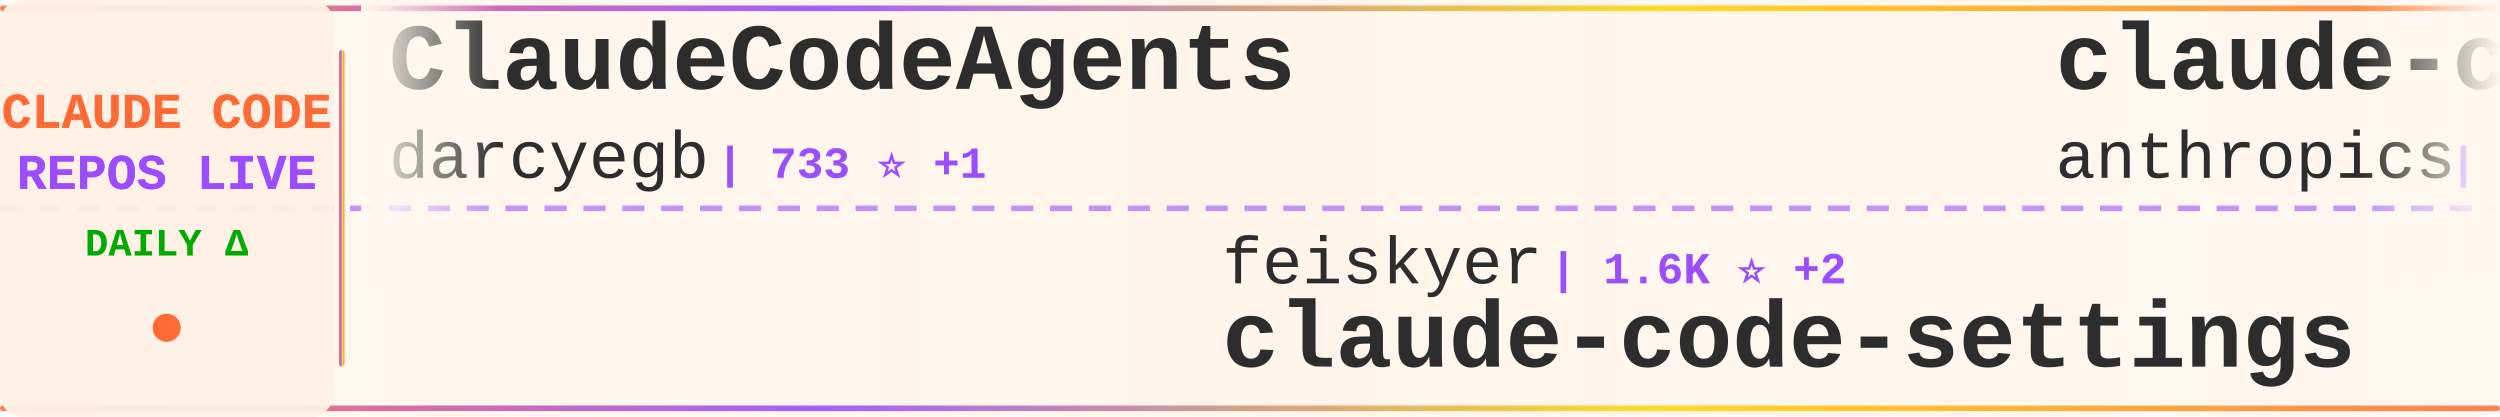
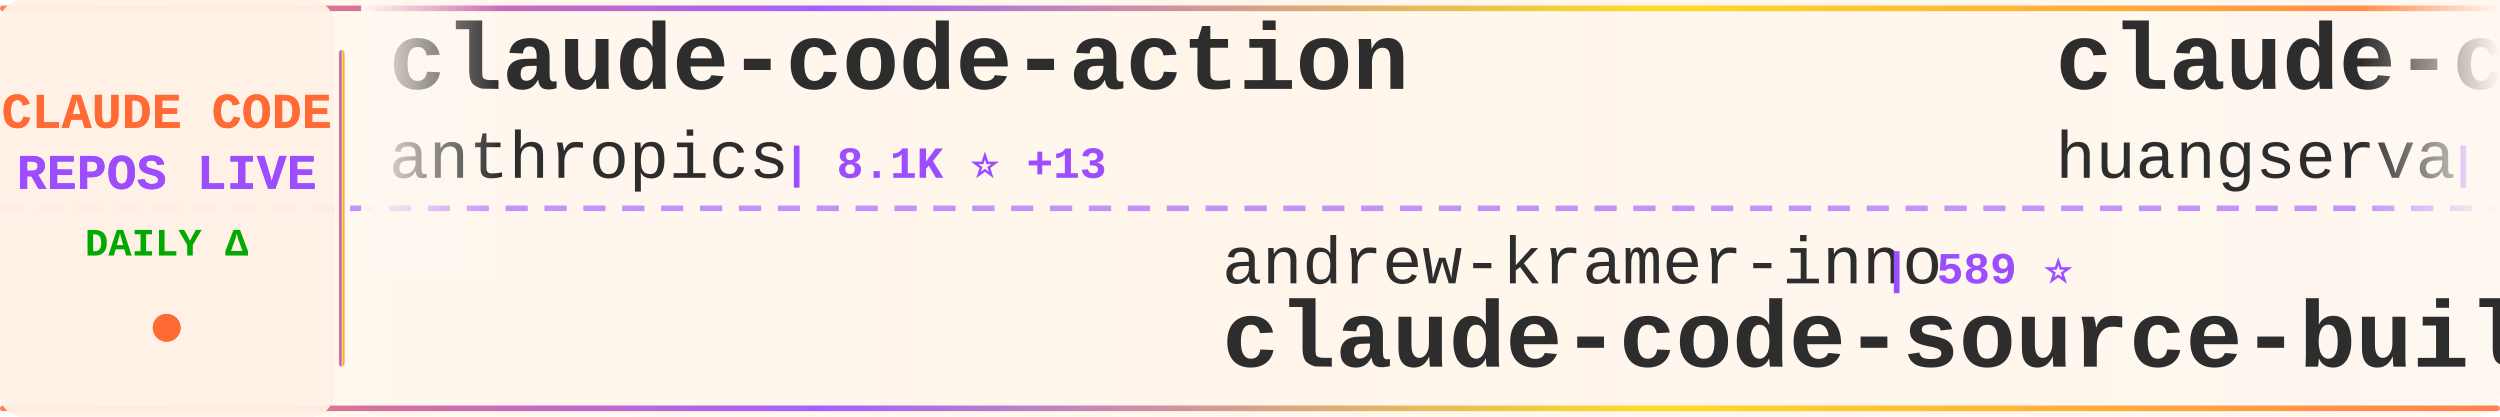
<svg xmlns="http://www.w3.org/2000/svg" width="900" height="150">
  <defs>
    <linearGradient id="tickerBg" x1="0%" y1="0%" x2="100%" y2="0%">
      <stop offset="0%" style="stop-color:#fff8f0;stop-opacity:0.98" />
      <stop offset="50%" style="stop-color:#fff5eb;stop-opacity:1" />
      <stop offset="100%" style="stop-color:#fff8f0;stop-opacity:0.98" />
    </linearGradient>
    <linearGradient id="borderGrad" x1="0%" y1="0%" x2="100%" y2="0%">
      <stop offset="0%" style="stop-color:#FF6B35;stop-opacity:0.85">
        <animate attributeName="stop-opacity" values="0.85;1;0.85" dur="2s" repeatCount="indefinite" />
      </stop>
      <stop offset="33%" style="stop-color:#9C4EFF;stop-opacity:0.9">
        <animate attributeName="stop-opacity" values="0.9;1;0.9" dur="2.2s" repeatCount="indefinite" />
      </stop>
      <stop offset="66%" style="stop-color:#FFD700;stop-opacity:0.85">
        <animate attributeName="stop-opacity" values="0.85;1;0.85" dur="1.8s" repeatCount="indefinite" />
      </stop>
      <stop offset="100%" style="stop-color:#FF6B35;stop-opacity:0.85">
        <animate attributeName="stop-opacity" values="0.85;1;0.85" dur="2s" repeatCount="indefinite" />
      </stop>
    </linearGradient>
    <filter id="textGlow">
      <feGaussianBlur stdDeviation="0.15" result="coloredBlur" />
      <feMerge>
        <feMergeNode in="coloredBlur" />
        <feMergeNode in="SourceGraphic" />
      </feMerge>
    </filter>
    <filter id="metricGlow">
      <feGaussianBlur stdDeviation="0.2" result="coloredBlur" />
      <feMerge>
        <feMergeNode in="coloredBlur" />
        <feMergeNode in="SourceGraphic" />
      </feMerge>
    </filter>
    <linearGradient id="leftFade" x1="0%" y1="0%" x2="100%" y2="0%">
      <stop offset="0%" style="stop-color:#fff8f0;stop-opacity:1" />
      <stop offset="100%" style="stop-color:#fff8f0;stop-opacity:0" />
    </linearGradient>
    <linearGradient id="rightFade" x1="0%" y1="0%" x2="100%" y2="0%">
      <stop offset="0%" style="stop-color:#fff8f0;stop-opacity:0" />
      <stop offset="100%" style="stop-color:#fff8f0;stop-opacity:1" />
    </linearGradient>
  </defs>
  <rect width="900" height="150" fill="url(#tickerBg)" rx="8" />
  <rect x="0" y="2" width="900" height="2" fill="url(#borderGrad)" rx="1" />
  <rect x="0" y="146" width="900" height="2" fill="url(#borderGrad)" rx="1" />
  <line x1="0" y1="75" x2="900" y2="75" stroke="#9C4EFF" stroke-width="2" stroke-dasharray="8 6" opacity="0.6" />
  <rect x="0" y="0" width="120" height="150" fill="#fff0e6" opacity="0.95" rx="8" />
  <text x="60" y="46" font-family="'Courier New', monospace" font-size="18" font-weight="bold" fill="#FF6B35" text-anchor="middle" filter="url(#textGlow)">
    CLAUDE CODE
  </text>
  <text x="60" y="68" font-family="'Courier New', monospace" font-size="18" font-weight="bold" fill="#9C4EFF" text-anchor="middle" filter="url(#textGlow)">
    REPOS LIVE
  </text>
  <text x="60" y="92" font-family="'Courier New', monospace" font-size="14" font-weight="bold" fill="#00aa00" text-anchor="middle">
    DAILY Δ
  </text>
  <circle cx="60" cy="118" r="5" fill="#FF6B35" filter="url(#metricGlow)">
    <animate attributeName="r" values="4;6;4" dur="1.5s" repeatCount="indefinite" />
    <animate attributeName="opacity" values="0.6;1;0.6" dur="1.5s" repeatCount="indefinite" />
  </circle>
  <rect x="122" y="18" width="2" height="114" fill="url(#borderGrad)" rx="1" />
  <clipPath id="tickerClip">
    <rect x="130" y="0" width="770" height="150" />
  </clipPath>
  <g clip-path="url(#tickerClip)">
    <g id="tickerItems">
      <animateTransform attributeName="transform" attributeType="XML" type="translate" from="0 0" to="-3000 0" dur="54s" repeatCount="indefinite" />
      <g transform="translate(0, 0)">
-         <text x="140" y="32" font-family="'Courier New', monospace" font-size="34" font-weight="bold" fill="#2d2d2d">ClaudeCodeAgents</text>
-         <text x="140" y="64" font-family="'Courier New', monospace" font-size="24" font-weight="normal" fill="#2d2d2d" opacity="1.0">darcyegb</text>
-         <text x="258" y="64" font-family="'Courier New', monospace" font-size="16" font-weight="bold" fill="#9C4EFF"> | 733 ⭐ +1</text>
+         <text x="140" y="32" font-family="'Courier New', monospace" font-size="34" font-weight="bold" fill="#2d2d2d">claude-code-action</text>
+         <text x="140" y="64" font-family="'Courier New', monospace" font-size="24" font-weight="normal" fill="#2d2d2d" opacity="1.0">anthropics</text>
+         <text x="282" y="64" font-family="'Courier New', monospace" font-size="16" font-weight="bold" fill="#9C4EFF"> | 8.1K ⭐ +13</text>
      </g>
      <g transform="translate(300, 0)">
-         <text x="140" y="102" font-family="'Courier New', monospace" font-size="24" font-weight="normal" fill="#2d2d2d" opacity="1.0">feiskyer</text>
-         <text x="258" y="102" font-family="'Courier New', monospace" font-size="16" font-weight="bold" fill="#9C4EFF"> | 1.6K ⭐ +2</text>
-         <text x="140" y="132" font-family="'Courier New', monospace" font-size="34" font-weight="bold" fill="#2d2d2d">claude-code-settings</text>
+         <text x="140" y="102" font-family="'Courier New', monospace" font-size="24" font-weight="normal" fill="#2d2d2d" opacity="1.0">andrew-kramer-inno</text>
+         <text x="378" y="102" font-family="'Courier New', monospace" font-size="16" font-weight="bold" fill="#9C4EFF"> | 589 ⭐</text>
+         <text x="140" y="132" font-family="'Courier New', monospace" font-size="34" font-weight="bold" fill="#2d2d2d">claude-code-source-build</text>
      </g>
      <g transform="translate(600, 0)">
-         <text x="140" y="32" font-family="'Courier New', monospace" font-size="34" font-weight="bold" fill="#2d2d2d">claude-code-base-action</text>
-         <text x="140" y="64" font-family="'Courier New', monospace" font-size="24" font-weight="normal" fill="#2d2d2d" opacity="1.0">anthropics</text>
-         <text x="282" y="64" font-family="'Courier New', monospace" font-size="16" font-weight="bold" fill="#9C4EFF"> | 887 ⭐</text>
+         <text x="140" y="32" font-family="'Courier New', monospace" font-size="34" font-weight="bold" fill="#2d2d2d">claude-code-cli</text>
+         <text x="140" y="64" font-family="'Courier New', monospace" font-size="24" font-weight="normal" fill="#2d2d2d" opacity="1.0">huangserva</text>
+         <text x="282" y="64" font-family="'Courier New', monospace" font-size="16" font-weight="bold" fill="#9C4EFF"> | 610 ⭐ +1</text>
      </g>
      <g transform="translate(900, 0)">
-         <text x="140" y="102" font-family="'Courier New', monospace" font-size="24" font-weight="normal" fill="#2d2d2d" opacity="1.0">SeemSeam</text>
-         <text x="258" y="102" font-family="'Courier New', monospace" font-size="16" font-weight="bold" fill="#9C4EFF"> | 3.1K ⭐ +18</text>
-         <text x="140" y="132" font-family="'Courier New', monospace" font-size="34" font-weight="bold" fill="#2d2d2d">claude_codex_bridge</text>
+         <text x="140" y="102" font-family="'Courier New', monospace" font-size="24" font-weight="normal" fill="#2d2d2d" opacity="1.0">lorryjovens-hub</text>
+         <text x="342" y="102" font-family="'Courier New', monospace" font-size="16" font-weight="bold" fill="#9C4EFF"> | 1.7K ⭐ +2</text>
+         <text x="140" y="132" font-family="'Courier New', monospace" font-size="34" font-weight="bold" fill="#2d2d2d">claude-code-rust</text>
      </g>
      <g transform="translate(1200, 0)">
-         <text x="140" y="32" font-family="'Courier New', monospace" font-size="34" font-weight="bold" fill="#2d2d2d">Open-ClaudeCode</text>
-         <text x="140" y="64" font-family="'Courier New', monospace" font-size="24" font-weight="normal" fill="#2d2d2d" opacity="1.0">LING71671</text>
-         <text x="270" y="64" font-family="'Courier New', monospace" font-size="16" font-weight="bold" fill="#9C4EFF"> | 900 ⭐ +2</text>
+         <text x="140" y="32" font-family="'Courier New', monospace" font-size="34" font-weight="bold" fill="#2d2d2d">claude-code-infrastructu...</text>
+         <text x="140" y="64" font-family="'Courier New', monospace" font-size="24" font-weight="normal" fill="#2d2d2d" opacity="1.0">diet103</text>
+         <text x="246" y="64" font-family="'Courier New', monospace" font-size="16" font-weight="bold" fill="#9C4EFF"> | 9.7K ⭐ +2</text>
      </g>
      <g transform="translate(1500, 0)">
-         <text x="140" y="102" font-family="'Courier New', monospace" font-size="24" font-weight="normal" fill="#2d2d2d" opacity="1.0">AprilNEA</text>
-         <text x="258" y="102" font-family="'Courier New', monospace" font-size="16" font-weight="bold" fill="#9C4EFF"> | 388 ⭐</text>
-         <text x="140" y="132" font-family="'Courier New', monospace" font-size="34" font-weight="bold" fill="#2d2d2d">claude-code-source</text>
+         <text x="140" y="102" font-family="'Courier New', monospace" font-size="24" font-weight="normal" fill="#2d2d2d" opacity="1.0">davila7</text>
+         <text x="246" y="102" font-family="'Courier New', monospace" font-size="16" font-weight="bold" fill="#9C4EFF"> | 28.3K ⭐ +22</text>
+         <text x="140" y="132" font-family="'Courier New', monospace" font-size="34" font-weight="bold" fill="#2d2d2d">claude-code-templates</text>
      </g>
      <g transform="translate(1800, 0)">
-         <text x="140" y="32" font-family="'Courier New', monospace" font-size="34" font-weight="bold" fill="#2d2d2d">claude-code-templates</text>
-         <text x="140" y="64" font-family="'Courier New', monospace" font-size="24" font-weight="normal" fill="#2d2d2d" opacity="1.0">davila7</text>
-         <text x="246" y="64" font-family="'Courier New', monospace" font-size="16" font-weight="bold" fill="#9C4EFF"> | 28.3K ⭐ +22</text>
+         <text x="140" y="32" font-family="'Courier New', monospace" font-size="34" font-weight="bold" fill="#2d2d2d">awesome-claude-code-suba...</text>
+         <text x="140" y="64" font-family="'Courier New', monospace" font-size="24" font-weight="normal" fill="#2d2d2d" opacity="1.0">VoltAgent</text>
+         <text x="270" y="64" font-family="'Courier New', monospace" font-size="16" font-weight="bold" fill="#9C4EFF"> | 22.4K ⭐ +55</text>
      </g>
      <g transform="translate(2100, 0)">
-         <text x="140" y="102" font-family="'Courier New', monospace" font-size="24" font-weight="normal" fill="#2d2d2d" opacity="1.0">digitalsamba</text>
-         <text x="306" y="102" font-family="'Courier New', monospace" font-size="16" font-weight="bold" fill="#9C4EFF"> | 1.6K ⭐ +8</text>
-         <text x="140" y="132" font-family="'Courier New', monospace" font-size="34" font-weight="bold" fill="#2d2d2d">claude-code-video-toolki...</text>
+         <text x="140" y="102" font-family="'Courier New', monospace" font-size="24" font-weight="normal" fill="#2d2d2d" opacity="1.0">Alishahryar1</text>
+         <text x="306" y="102" font-family="'Courier New', monospace" font-size="16" font-weight="bold" fill="#9C4EFF"> | 36.9K ⭐ +163</text>
+         <text x="140" y="132" font-family="'Courier New', monospace" font-size="34" font-weight="bold" fill="#2d2d2d">free-claude-code</text>
      </g>
      <g transform="translate(2400, 0)">
-         <text x="140" y="32" font-family="'Courier New', monospace" font-size="34" font-weight="bold" fill="#2d2d2d">claude-code-from-scratch</text>
-         <text x="140" y="64" font-family="'Courier New', monospace" font-size="24" font-weight="normal" fill="#2d2d2d" opacity="1.0">Windy3f3f3f3f</text>
-         <text x="318" y="64" font-family="'Courier New', monospace" font-size="16" font-weight="bold" fill="#9C4EFF"> | 1.5K ⭐ +2</text>
+         <text x="140" y="32" font-family="'Courier New', monospace" font-size="34" font-weight="bold" fill="#2d2d2d">claude-code-sourcemap</text>
+         <text x="140" y="64" font-family="'Courier New', monospace" font-size="24" font-weight="normal" fill="#2d2d2d" opacity="1.0">Hyper66666</text>
+         <text x="282" y="64" font-family="'Courier New', monospace" font-size="16" font-weight="bold" fill="#9C4EFF"> | 216 ⭐</text>
      </g>
      <g transform="translate(2700, 0)">
-         <text x="140" y="102" font-family="'Courier New', monospace" font-size="24" font-weight="normal" fill="#2d2d2d" opacity="1.0">catlog22</text>
-         <text x="258" y="102" font-family="'Courier New', monospace" font-size="16" font-weight="bold" fill="#9C4EFF"> | 2.1K ⭐ +1</text>
-         <text x="140" y="132" font-family="'Courier New', monospace" font-size="34" font-weight="bold" fill="#2d2d2d">Claude-Code-Workflow</text>
+         <text x="140" y="102" font-family="'Courier New', monospace" font-size="24" font-weight="normal" fill="#2d2d2d" opacity="1.0">lst97</text>
+         <text x="222" y="102" font-family="'Courier New', monospace" font-size="16" font-weight="bold" fill="#9C4EFF"> | 1.6K ⭐ +1</text>
+         <text x="140" y="132" font-family="'Courier New', monospace" font-size="34" font-weight="bold" fill="#2d2d2d">claude-code-sub-agents</text>
      </g>
      <g transform="translate(3000, 0)">
-         <text x="140" y="32" font-family="'Courier New', monospace" font-size="34" font-weight="bold" fill="#2d2d2d">ClaudeCodeAgents</text>
-         <text x="140" y="64" font-family="'Courier New', monospace" font-size="24" font-weight="normal" fill="#2d2d2d" opacity="1.0">darcyegb</text>
-         <text x="258" y="64" font-family="'Courier New', monospace" font-size="16" font-weight="bold" fill="#9C4EFF"> | 733 ⭐ +1</text>
+         <text x="140" y="32" font-family="'Courier New', monospace" font-size="34" font-weight="bold" fill="#2d2d2d">claude-code-action</text>
+         <text x="140" y="64" font-family="'Courier New', monospace" font-size="24" font-weight="normal" fill="#2d2d2d" opacity="1.0">anthropics</text>
+         <text x="282" y="64" font-family="'Courier New', monospace" font-size="16" font-weight="bold" fill="#9C4EFF"> | 8.1K ⭐ +13</text>
      </g>
      <g transform="translate(3300, 0)">
-         <text x="140" y="102" font-family="'Courier New', monospace" font-size="24" font-weight="normal" fill="#2d2d2d" opacity="1.0">feiskyer</text>
-         <text x="258" y="102" font-family="'Courier New', monospace" font-size="16" font-weight="bold" fill="#9C4EFF"> | 1.6K ⭐ +2</text>
-         <text x="140" y="132" font-family="'Courier New', monospace" font-size="34" font-weight="bold" fill="#2d2d2d">claude-code-settings</text>
+         <text x="140" y="102" font-family="'Courier New', monospace" font-size="24" font-weight="normal" fill="#2d2d2d" opacity="1.0">andrew-kramer-inno</text>
+         <text x="378" y="102" font-family="'Courier New', monospace" font-size="16" font-weight="bold" fill="#9C4EFF"> | 589 ⭐</text>
+         <text x="140" y="132" font-family="'Courier New', monospace" font-size="34" font-weight="bold" fill="#2d2d2d">claude-code-source-build</text>
      </g>
      <g transform="translate(3600, 0)">
-         <text x="140" y="32" font-family="'Courier New', monospace" font-size="34" font-weight="bold" fill="#2d2d2d">claude-code-base-action</text>
-         <text x="140" y="64" font-family="'Courier New', monospace" font-size="24" font-weight="normal" fill="#2d2d2d" opacity="1.0">anthropics</text>
-         <text x="282" y="64" font-family="'Courier New', monospace" font-size="16" font-weight="bold" fill="#9C4EFF"> | 887 ⭐</text>
+         <text x="140" y="32" font-family="'Courier New', monospace" font-size="34" font-weight="bold" fill="#2d2d2d">claude-code-cli</text>
+         <text x="140" y="64" font-family="'Courier New', monospace" font-size="24" font-weight="normal" fill="#2d2d2d" opacity="1.0">huangserva</text>
+         <text x="282" y="64" font-family="'Courier New', monospace" font-size="16" font-weight="bold" fill="#9C4EFF"> | 610 ⭐ +1</text>
      </g>
      <g transform="translate(3900, 0)">
-         <text x="140" y="102" font-family="'Courier New', monospace" font-size="24" font-weight="normal" fill="#2d2d2d" opacity="1.0">SeemSeam</text>
-         <text x="258" y="102" font-family="'Courier New', monospace" font-size="16" font-weight="bold" fill="#9C4EFF"> | 3.1K ⭐ +18</text>
-         <text x="140" y="132" font-family="'Courier New', monospace" font-size="34" font-weight="bold" fill="#2d2d2d">claude_codex_bridge</text>
+         <text x="140" y="102" font-family="'Courier New', monospace" font-size="24" font-weight="normal" fill="#2d2d2d" opacity="1.0">lorryjovens-hub</text>
+         <text x="342" y="102" font-family="'Courier New', monospace" font-size="16" font-weight="bold" fill="#9C4EFF"> | 1.7K ⭐ +2</text>
+         <text x="140" y="132" font-family="'Courier New', monospace" font-size="34" font-weight="bold" fill="#2d2d2d">claude-code-rust</text>
      </g>
    </g>
  </g>
  <rect x="130" y="0" width="50" height="100" fill="url(#leftFade)" />
  <rect x="850" y="0" width="50" height="100" fill="url(#rightFade)" />
</svg>
